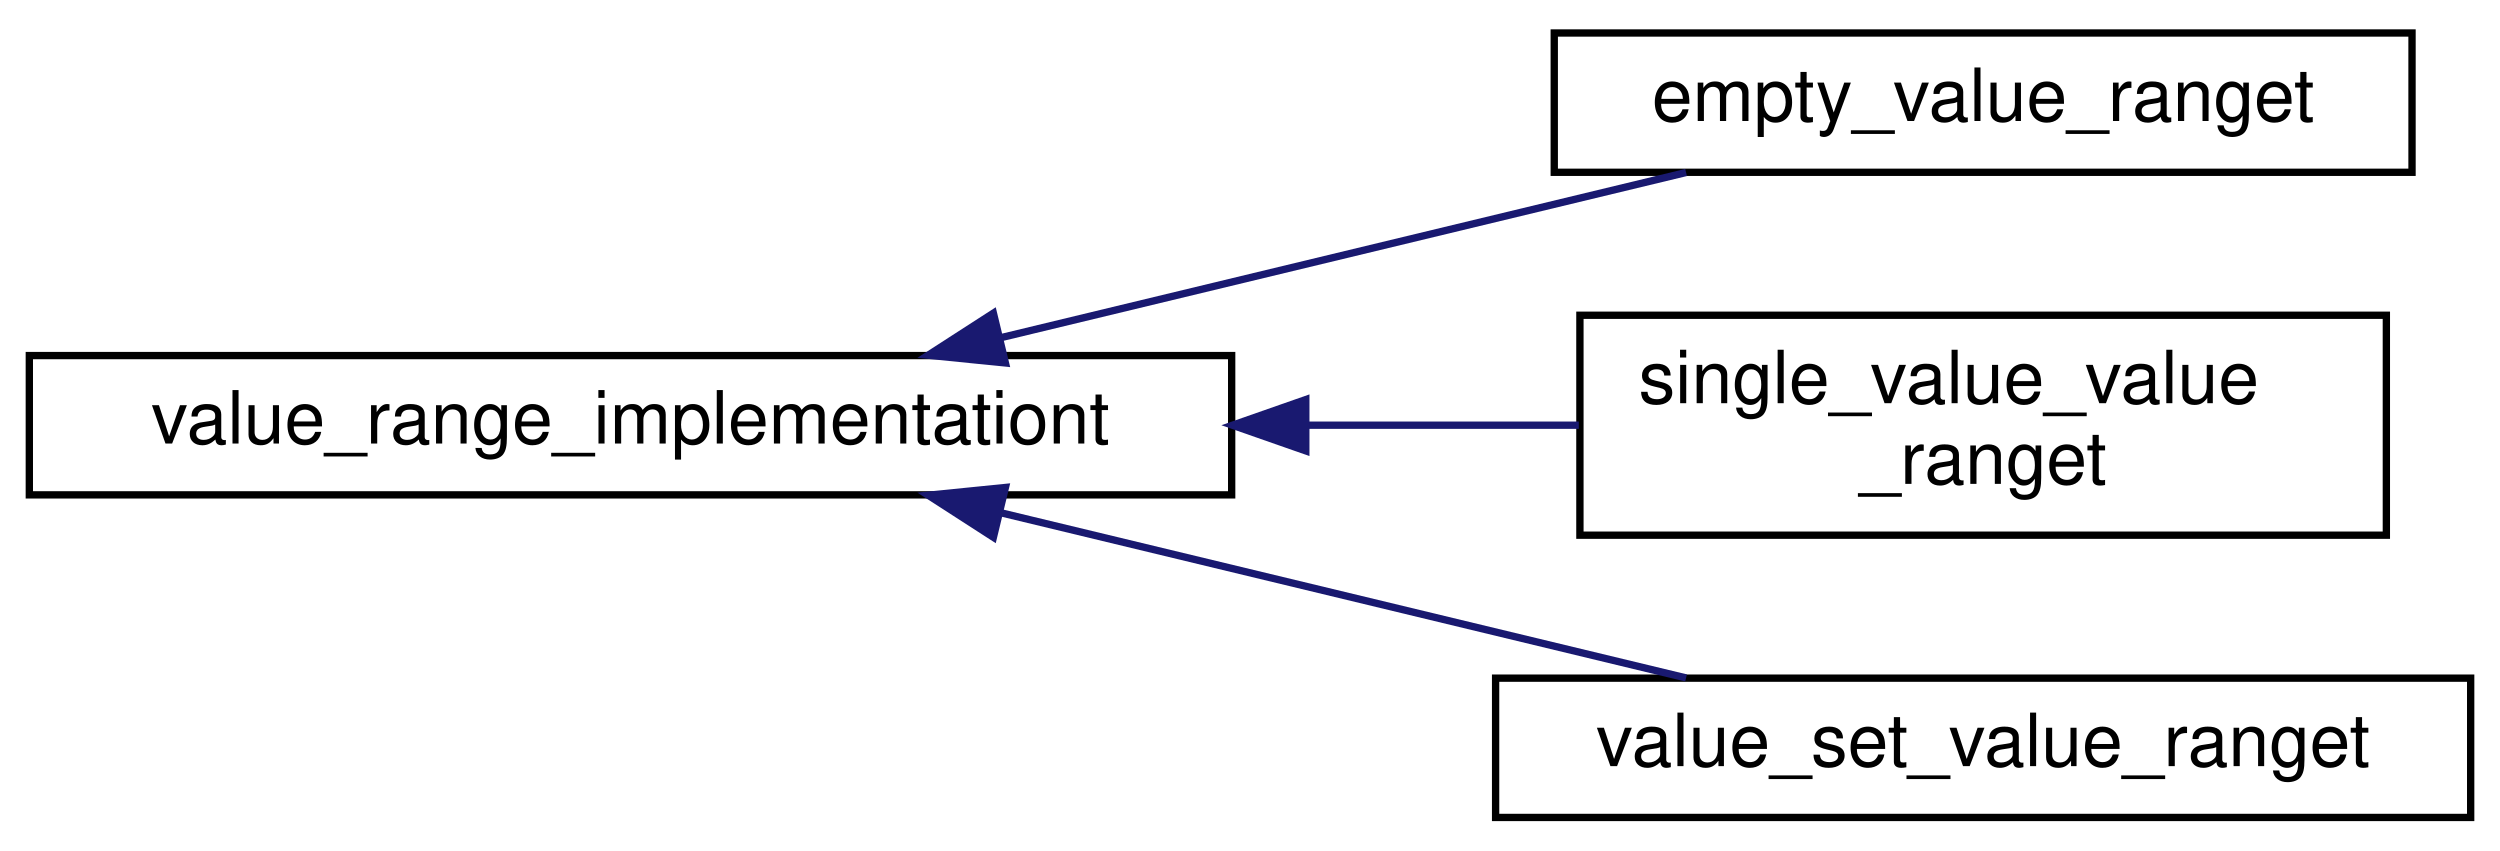
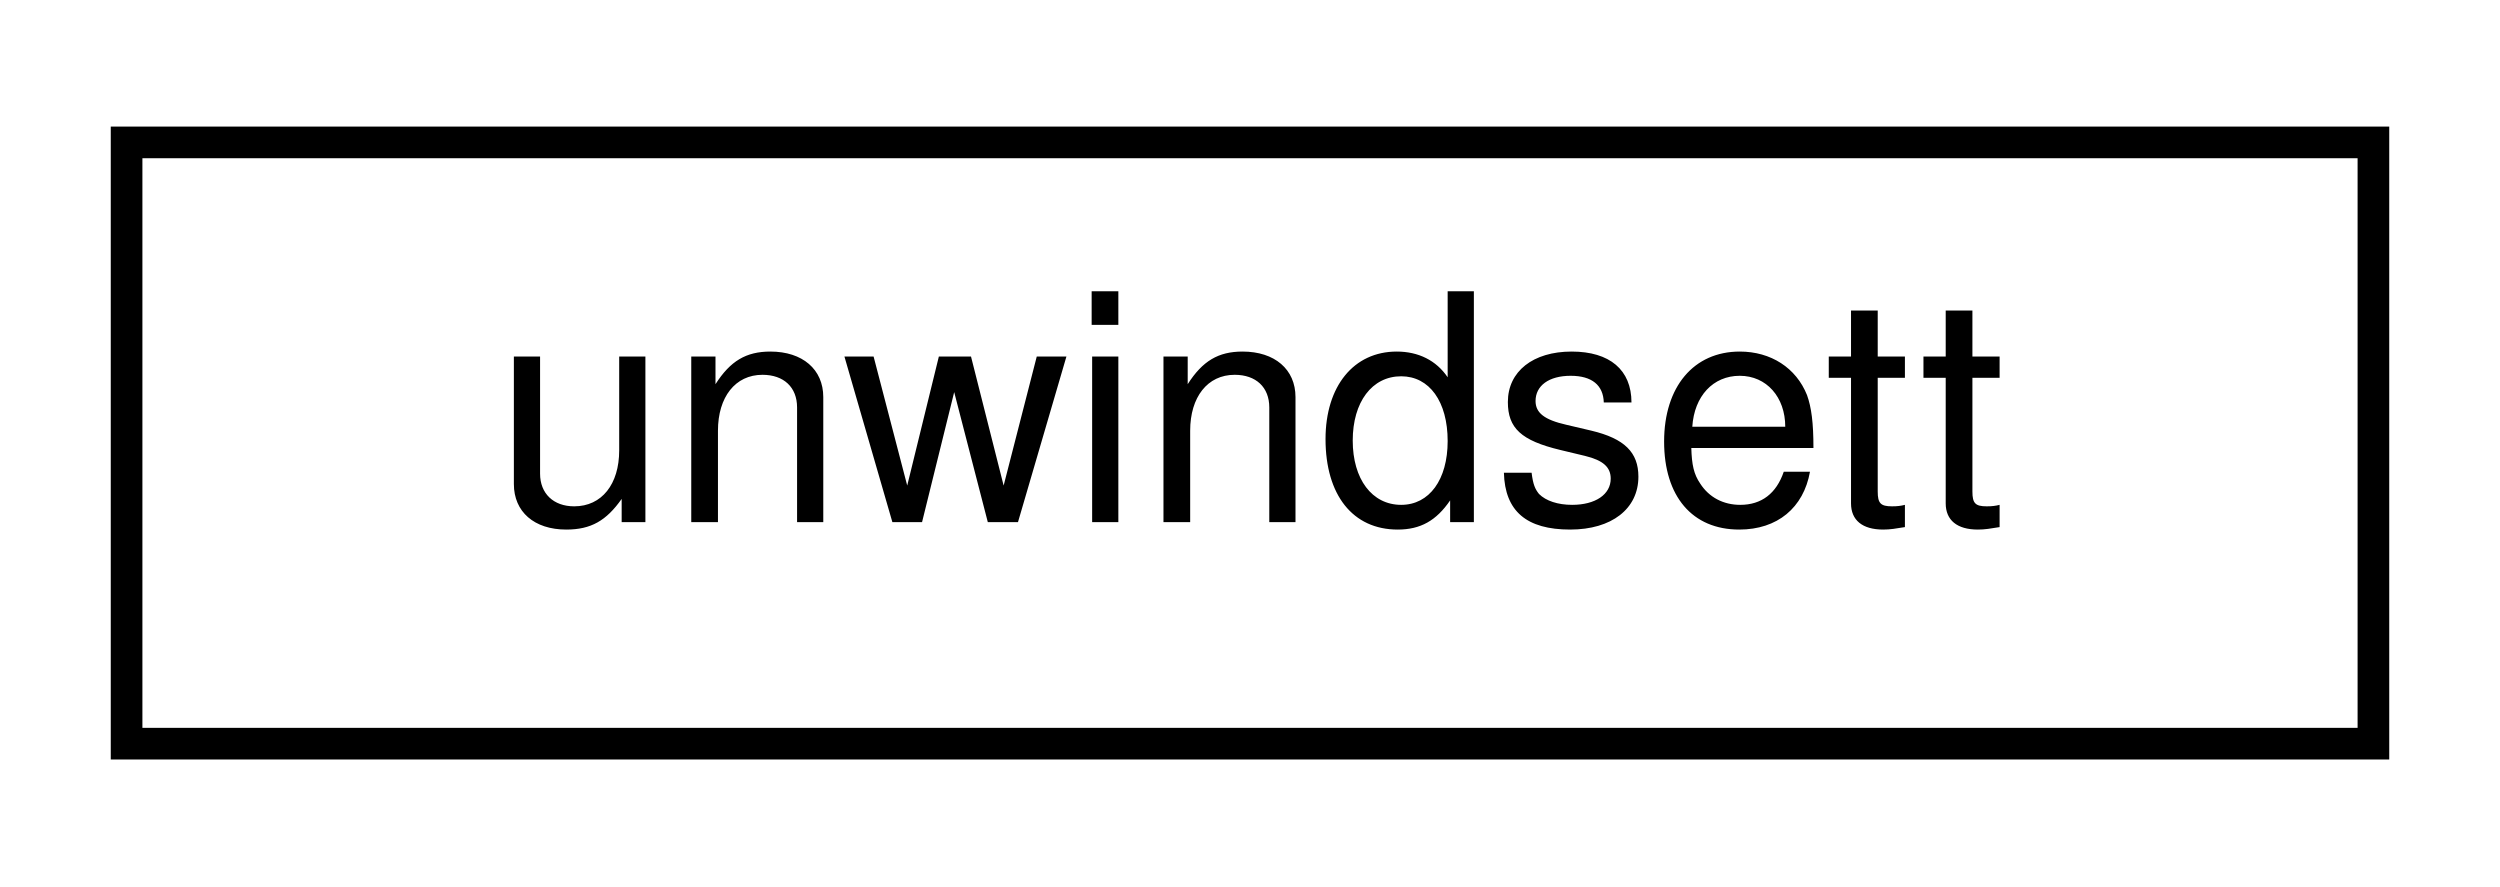
- <svg xmlns="http://www.w3.org/2000/svg" xmlns:xlink="http://www.w3.org/1999/xlink" width="341pt" height="116pt" viewBox="0.00 0.00 341.00 116.00">
-   <g id="graph0" class="graph" transform="scale(1 1) rotate(0) translate(4 112)">
+ <svg xmlns="http://www.w3.org/2000/svg" xmlns:xlink="http://www.w3.org/1999/xlink" width="79pt" height="28pt" viewBox="0.00 0.00 79.00 28.00">
+   <g id="graph0" class="graph" transform="scale(1 1) rotate(0) translate(4 24)">
    <g id="node1" class="node">
      <g id="a_node1">
-         <a xlink:href="classvalue__range__implementationt.html" target="_top" xlink:title=" ">
-           <polygon fill="none" stroke="black" points="0,-44.5 0,-63.5 164,-63.5 164,-44.5 0,-44.5" />
-           <text text-anchor="middle" x="82" y="-51.5" font-family="Helvetica,sans-Serif" font-size="10.00">value_range_implementationt</text>
+         <a xlink:href="classunwindsett.html" target="_top" xlink:title=" ">
+           <polygon fill="none" stroke="black" points="0,-0.5 0,-19.5 71,-19.5 71,-0.5 0,-0.5" />
+           <text text-anchor="middle" x="35.5" y="-7.5" font-family="Helvetica,sans-Serif" font-size="10.00">unwindsett</text>
        </a>
      </g>
    </g>
-     <g id="node2" class="node">
-       <g id="a_node2">
-         <a xlink:href="classempty__value__ranget.html" target="_top" xlink:title=" ">
-           <polygon fill="none" stroke="black" points="208,-88.5 208,-107.5 325,-107.5 325,-88.5 208,-88.5" />
-           <text text-anchor="middle" x="266.5" y="-95.5" font-family="Helvetica,sans-Serif" font-size="10.00">empty_value_ranget</text>
-         </a>
-       </g>
-     </g>
-     <g id="edge1" class="edge">
-       <path fill="none" stroke="midnightblue" d="M132.64,-65.97C161.98,-73.04 198.61,-81.87 225.98,-88.47" />
-       <polygon fill="midnightblue" stroke="midnightblue" points="133.14,-62.49 122.6,-63.55 131.5,-69.29 133.14,-62.49" />
-     </g>
-     <g id="node3" class="node">
-       <g id="a_node3">
-         <a xlink:href="classsingle__value__value__ranget.html" target="_top" xlink:title=" ">
-           <polygon fill="none" stroke="black" points="211.5,-39 211.5,-69 321.5,-69 321.5,-39 211.5,-39" />
-           <text text-anchor="start" x="219.5" y="-57" font-family="Helvetica,sans-Serif" font-size="10.00">single_value_value</text>
-           <text text-anchor="middle" x="266.5" y="-46" font-family="Helvetica,sans-Serif" font-size="10.00">_ranget</text>
-         </a>
-       </g>
-     </g>
-     <g id="edge2" class="edge">
-       <path fill="none" stroke="midnightblue" d="M174.27,-54C186.96,-54 199.65,-54 211.35,-54" />
-       <polygon fill="midnightblue" stroke="midnightblue" points="174.11,-50.5 164.11,-54 174.11,-57.5 174.11,-50.5" />
-     </g>
-     <g id="node4" class="node">
-       <g id="a_node4">
-         <a xlink:href="classvalue__set__value__ranget.html" target="_top" xlink:title=" ">
-           <polygon fill="none" stroke="black" points="200,-0.5 200,-19.5 333,-19.5 333,-0.5 200,-0.5" />
-           <text text-anchor="middle" x="266.5" y="-7.5" font-family="Helvetica,sans-Serif" font-size="10.00">value_set_value_ranget</text>
-         </a>
-       </g>
-     </g>
-     <g id="edge3" class="edge">
-       <path fill="none" stroke="midnightblue" d="M132.64,-42.03C161.98,-34.96 198.61,-26.13 225.98,-19.53" />
-       <polygon fill="midnightblue" stroke="midnightblue" points="131.5,-38.71 122.6,-44.45 133.14,-45.51 131.5,-38.71" />
-     </g>
  </g>
</svg>
